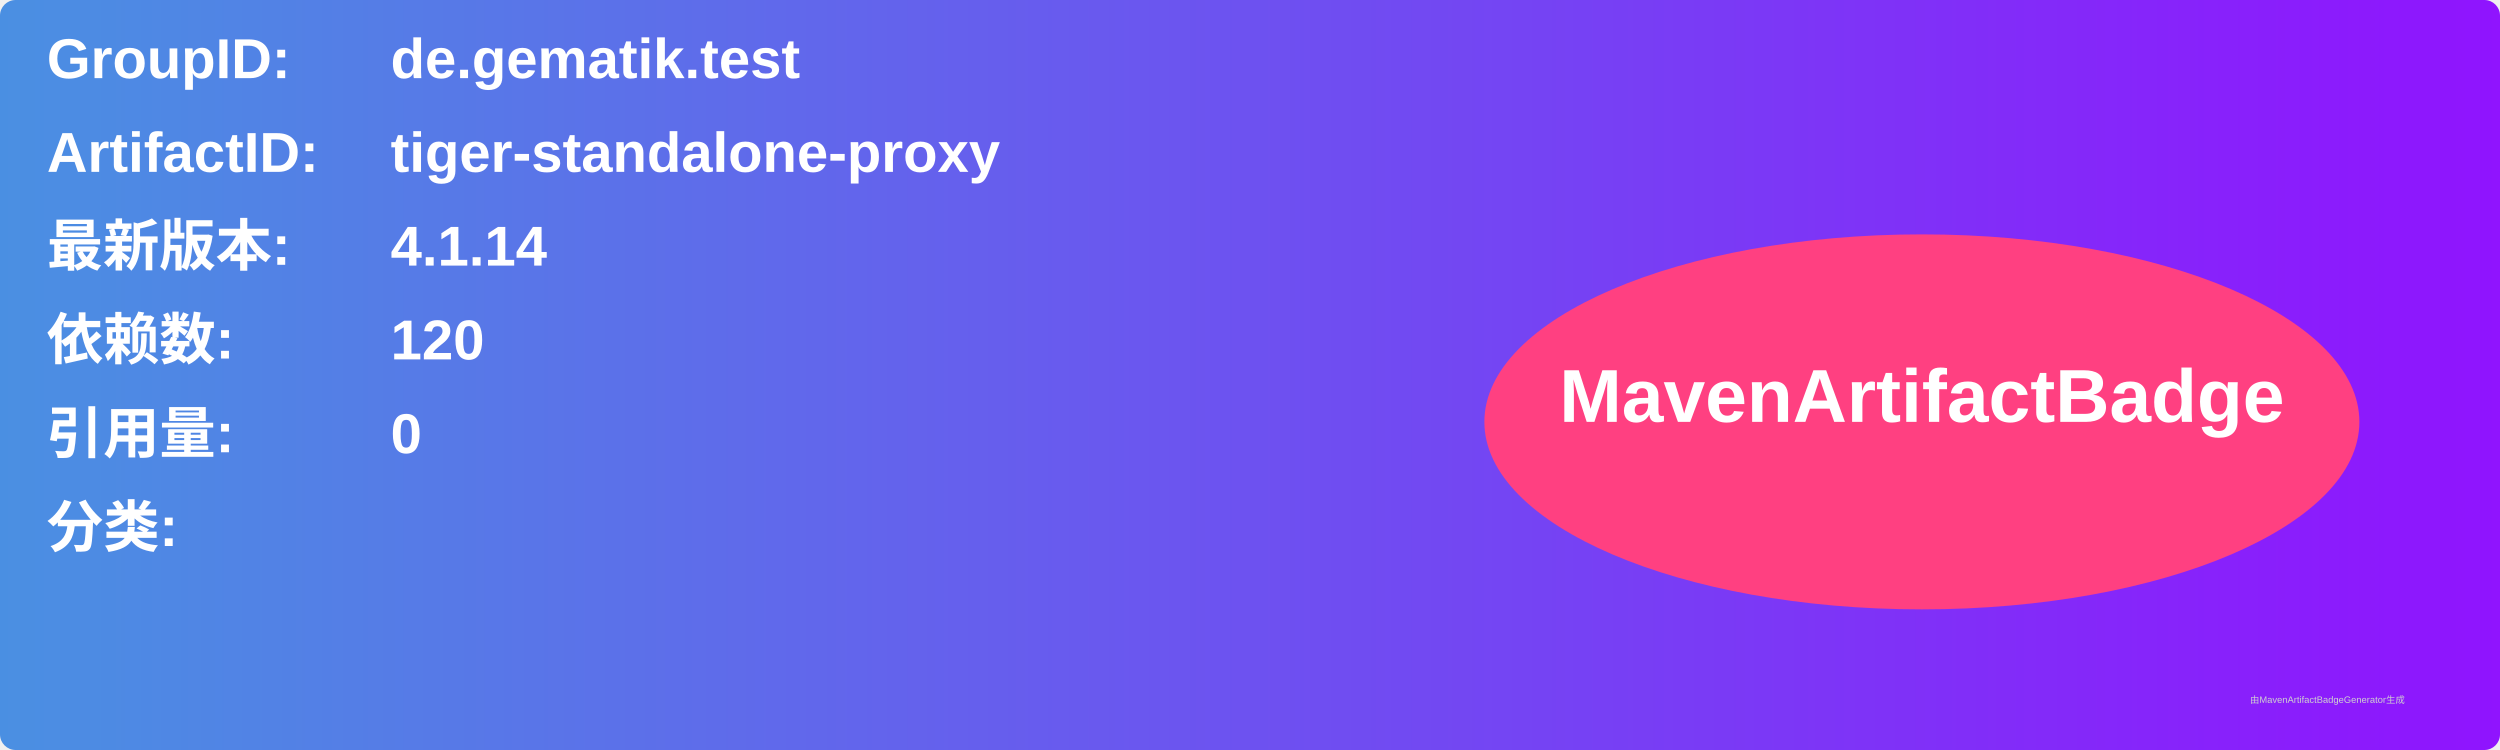
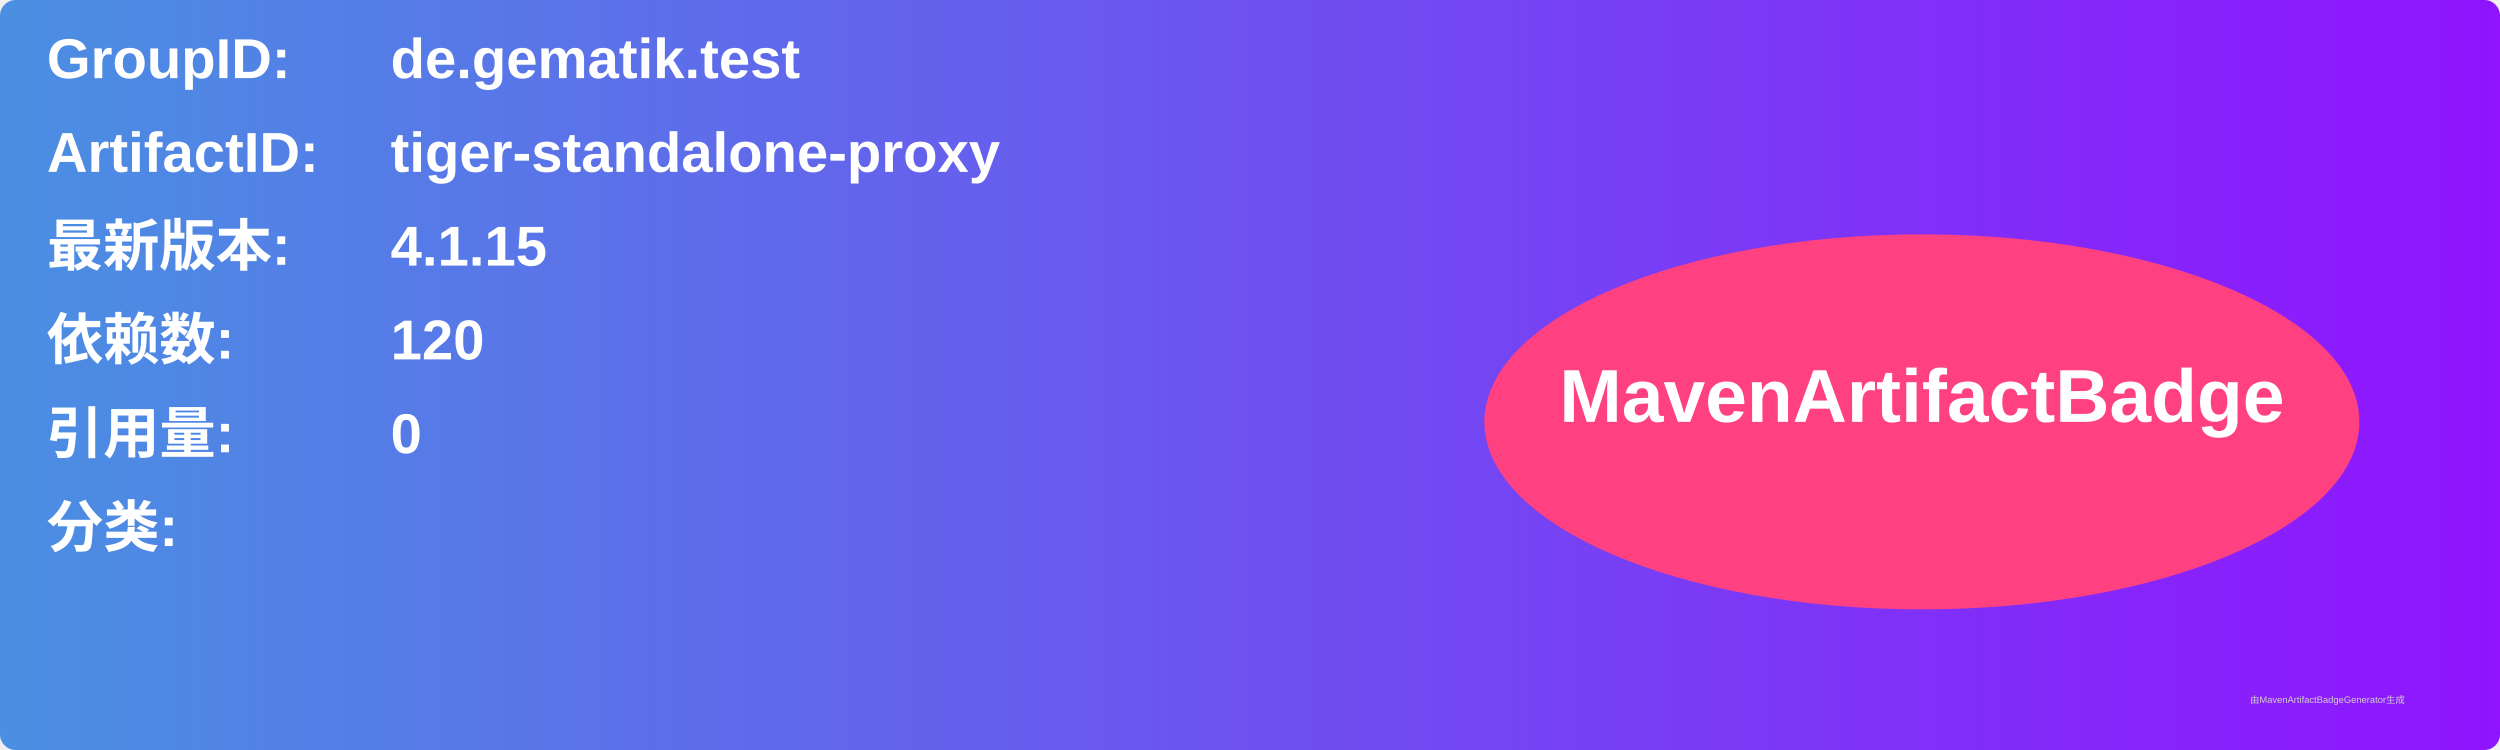
<svg xmlns="http://www.w3.org/2000/svg" width="800" height="240" viewBox="0 0 800 240">
  <linearGradient id="grad" x1="0%" y1="0%" x2="100%" y2="0%">
    <stop offset="0%" stop-color="#4a90e2" />
    <stop offset="100%" stop-color="#9013fe" />
  </linearGradient>
  <rect width="100%" height="100%" rx="5" ry="5" fill="url(#grad)" />
  <g transform="translate(15, 15)">
    <text x="0" y="10" font-family="Arial" font-size="18" fill="white" font-weight="bold" width="260">GroupID:</text>
    <text x="110" y="10" font-family="Arial" font-size="18" fill="white" font-weight="bold" width="460">de.gematik.test</text>
    <text x="0" y="40" font-family="Arial" font-size="18" fill="white" font-weight="bold" width="260">ArtifactID:</text>
    <text x="110" y="40" font-family="Arial" font-size="18" fill="white" font-weight="bold" width="460">tiger-standalone-proxy</text>
    <text x="0" y="70" font-family="Arial" font-size="18" fill="white" font-weight="bold">最新版本:</text>
    <text x="110" y="70" font-family="Arial" font-size="18" fill="white" font-weight="bold">
-       <tspan font-weight="bold">4.1.14</tspan>
+       <tspan font-weight="bold">4.1.15</tspan>
    </text>
    <text x="0" y="100" font-family="Arial" font-size="18" fill="white" font-weight="bold">依赖数: </text>
    <text x="110" y="100" font-family="Arial" font-size="18" fill="white">
      <tspan font-weight="bold">120</tspan>
    </text>
    <text x="0" y="130" font-family="Arial" font-size="18" fill="white" font-weight="bold">引用量: </text>
    <text x="110" y="130" font-family="Arial" font-size="18" fill="white">
      <tspan font-weight="bold">0</tspan>
    </text>
    <text x="0" y="160" font-family="Arial" font-size="18" fill="white" font-weight="bold">分类:</text>
    <text x="10" y="190" font-family="Arial" font-size="10" fill="white">
      <tspan font-weight="bold" />
    </text>
    <ellipse cx="600" cy="120" rx="140" ry="60" fill="#ff4081" />
    <text x="600" y="120" text-anchor="middle" font-family="Arial" font-size="24" fill="white" font-weight="bold">MavenArtifactBadge</text>
  </g>
  <text x="720" y="225" font-family="Arial" font-size="3" fill="#d0d0d0">由MavenArtifactBadgeGenerator生成</text>
</svg>
